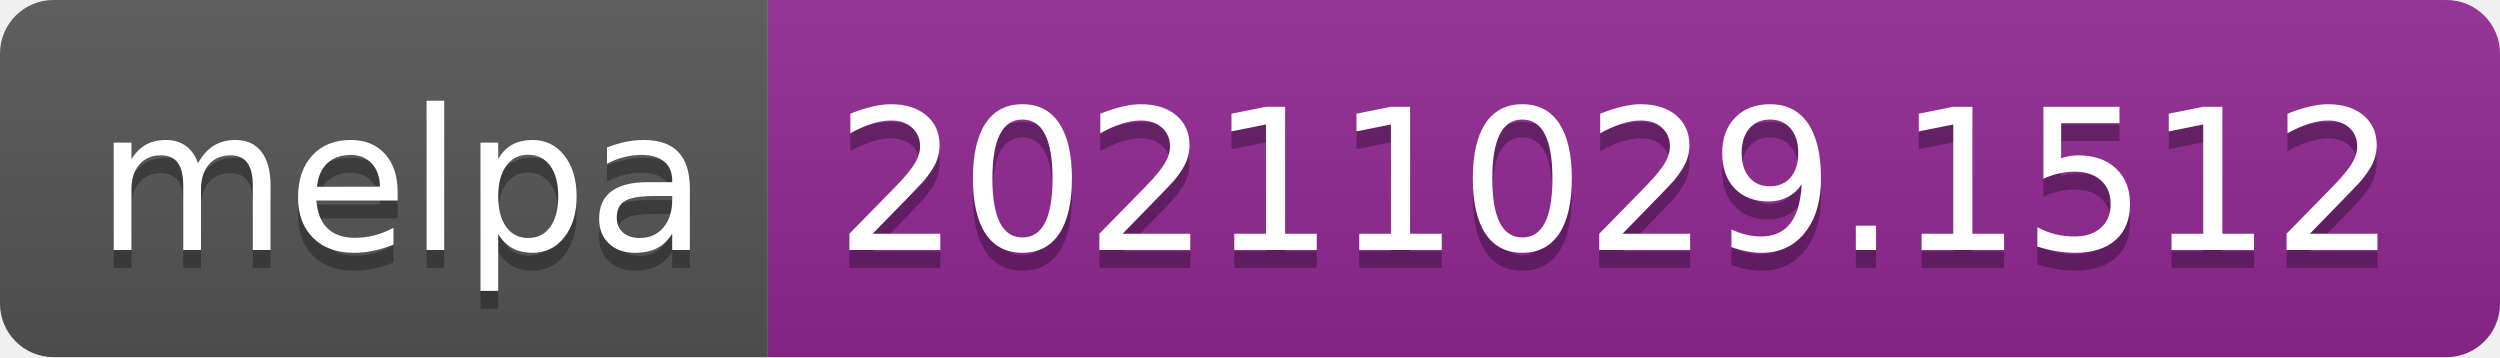
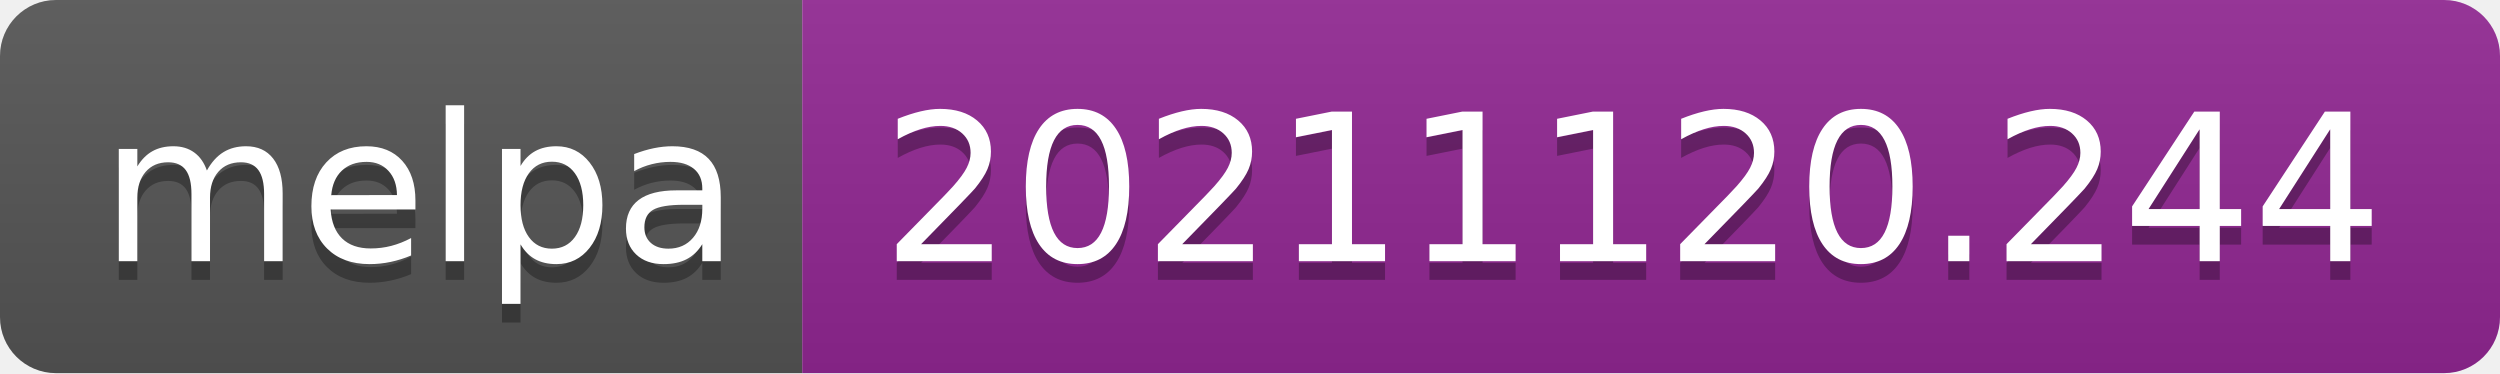
- <svg xmlns="http://www.w3.org/2000/svg" width="140" height="20" role="img" aria-label="melpa: 20211029.1512">
+ <svg xmlns="http://www.w3.org/2000/svg" width="134" height="20" role="img" aria-label="melpa: 20211120.244">
  <linearGradient id="s" x2="0" y2="100%">
    <stop offset="0" stop-color="#bbb" stop-opacity=".1" />
    <stop offset="1" stop-opacity=".1" />
  </linearGradient>
  <clipPath id="r">
-     <rect width="140" height="20" rx="3" fill="#fff" />
+     <rect width="134" height="20" rx="3" fill="#fff" />
  </clipPath>
  <g clip-path="url(#r)">
    <rect width="43" height="20" fill="#555" />
-     <rect x="43" width="97" height="20" fill="#922793" />
-     <rect width="140" height="20" fill="url(#s)" />
+     <rect x="43" width="91" height="20" fill="#922793" />
+     <rect width="134" height="20" fill="url(#s)" />
  </g>
  <g fill="#fff" text-anchor="middle" font-family="Verdana,Geneva,DejaVu Sans,sans-serif" text-rendering="geometricPrecision" font-size="110">
    <text aria-hidden="true" x="225" y="150" fill="#010101" fill-opacity=".3" transform="scale(.1)" textLength="330">melpa</text>
    <text x="225" y="140" transform="scale(.1)" fill="#fff" textLength="330">melpa</text>
-     <text aria-hidden="true" x="905" y="150" fill="#010101" fill-opacity=".3" transform="scale(.1)" textLength="870">20211029.1512</text>
-     <text x="905" y="140" transform="scale(.1)" fill="#fff" textLength="870">20211029.1512</text>
+     <text aria-hidden="true" x="875" y="150" fill="#010101" fill-opacity=".3" transform="scale(.1)" textLength="810">20211120.244</text>
+     <text x="875" y="140" transform="scale(.1)" fill="#fff" textLength="810">20211120.244</text>
  </g>
</svg>
